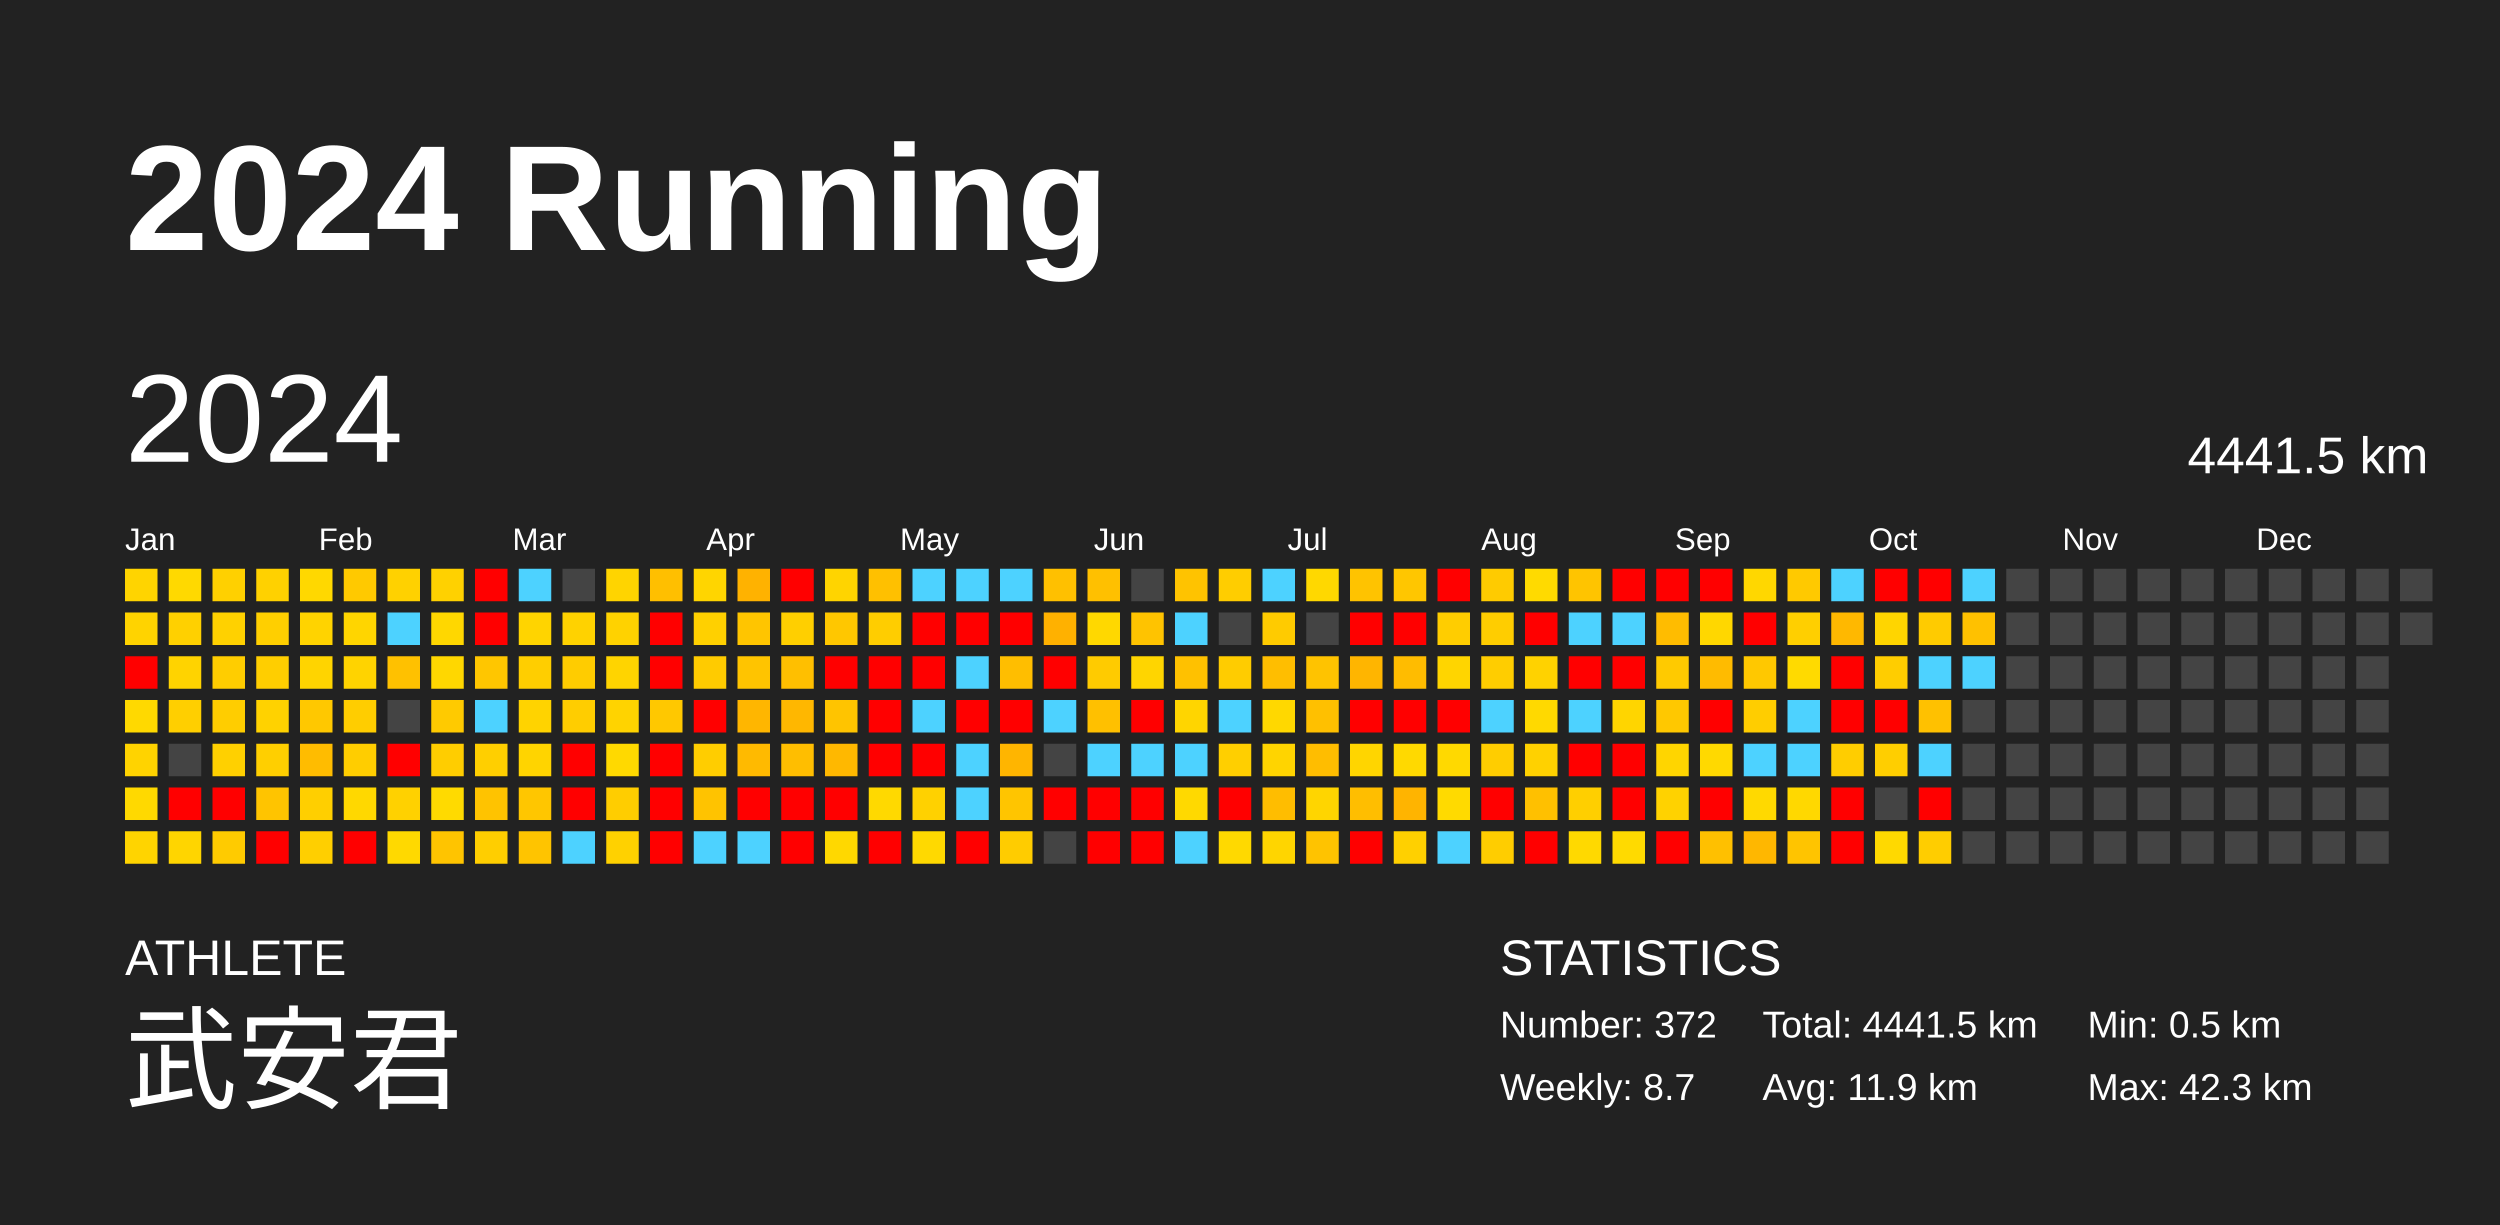
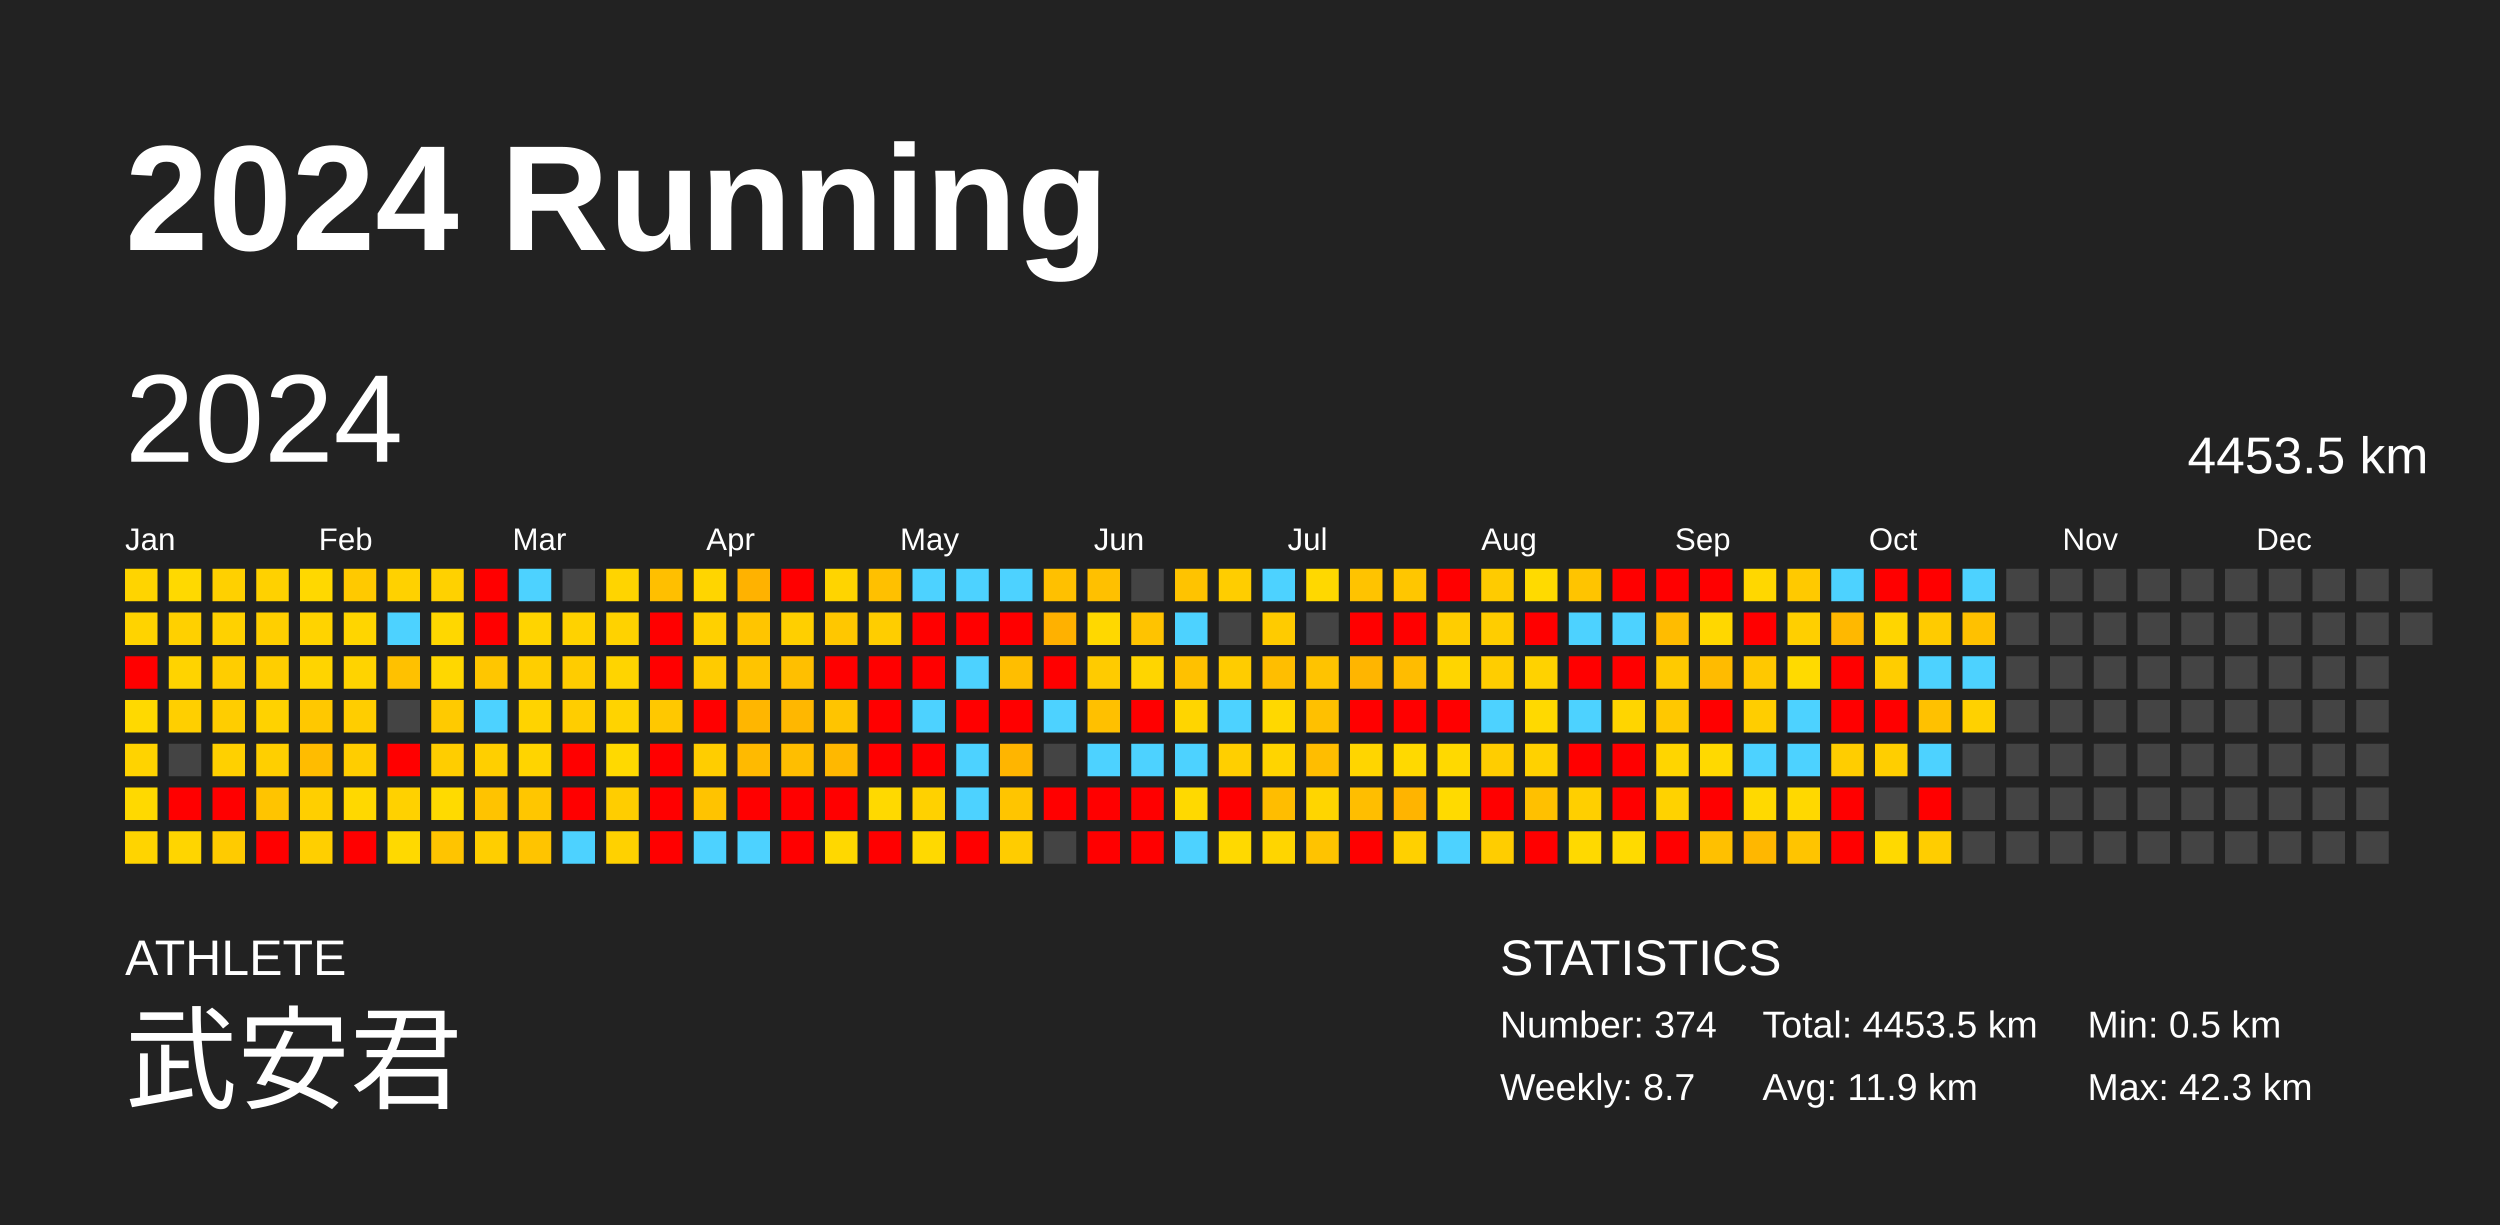
<svg xmlns="http://www.w3.org/2000/svg" baseProfile="full" height="98mm" version="1.1" viewBox="0,0,200,98" width="200mm">
  <defs />
  <rect fill="#222222" height="98" width="200" x="0" y="0" />
  <text fill="#FFFFFF" style="font-size:12px; font-family:Arial; font-weight:bold;" x="10" y="20">2024 Running</text>
  <text fill="#FFFFFF" style="font-size:4px; font-family:Arial" x="10" y="78">ATHLETE</text>
  <text fill="#FFFFFF" style="font-size:9px; font-family:Arial" x="10" y="88">武安君</text>
  <text fill="#FFFFFF" style="font-size:4px; font-family:Arial" x="120" y="78">STATISTICS</text>
-   <text fill="#FFFFFF" style="font-size:3px; font-family:Arial" x="120" y="83">Number: 372</text>
+   <text fill="#FFFFFF" style="font-size:3px; font-family:Arial" x="120" y="83">Number: 374</text>
  <text fill="#FFFFFF" style="font-size:3px; font-family:Arial" x="120" y="88">Weekly: 8.7</text>
-   <text fill="#FFFFFF" style="font-size:3px; font-family:Arial" x="141" y="83">Total: 4441.5 km</text>
+   <text fill="#FFFFFF" style="font-size:3px; font-family:Arial" x="141" y="83">Total: 4453.5 km</text>
  <text fill="#FFFFFF" style="font-size:3px; font-family:Arial" x="141" y="88">Avg: 11.9 km</text>
  <text fill="#FFFFFF" style="font-size:3px; font-family:Arial" x="167" y="83">Min: 0.5 km</text>
  <text fill="#FFFFFF" style="font-size:3px; font-family:Arial" x="167" y="88">Max: 42.3 km</text>
  <text dominant-baseline="hanging" fill="#FFFFFF" style="font-size:10.0px; font-family:Arial;" x="10" y="30">2024</text>
-   <text dominant-baseline="hanging" fill="#FFFFFF" style="font-size:4.125px; font-family:Arial;" x="175" y="35">4441.5 km</text>
+   <text dominant-baseline="hanging" fill="#FFFFFF" style="font-size:4.125px; font-family:Arial;" x="175" y="35">4453.5 km</text>
  <text fill="#FFFFFF" style="font-size:2.5px; font-family:Arial" x="10.0" y="44">Jan</text>
  <text fill="#FFFFFF" style="font-size:2.5px; font-family:Arial" x="25.5" y="44">Feb</text>
  <text fill="#FFFFFF" style="font-size:2.5px; font-family:Arial" x="41.0" y="44">Mar</text>
  <text fill="#FFFFFF" style="font-size:2.5px; font-family:Arial" x="56.5" y="44">Apr</text>
  <text fill="#FFFFFF" style="font-size:2.5px; font-family:Arial" x="72.0" y="44">May</text>
  <text fill="#FFFFFF" style="font-size:2.5px; font-family:Arial" x="87.5" y="44">Jun</text>
  <text fill="#FFFFFF" style="font-size:2.5px; font-family:Arial" x="103.0" y="44">Jul</text>
  <text fill="#FFFFFF" style="font-size:2.5px; font-family:Arial" x="118.5" y="44">Aug</text>
  <text fill="#FFFFFF" style="font-size:2.5px; font-family:Arial" x="134.0" y="44">Sep</text>
  <text fill="#FFFFFF" style="font-size:2.5px; font-family:Arial" x="149.5" y="44">Oct</text>
  <text fill="#FFFFFF" style="font-size:2.5px; font-family:Arial" x="165.0" y="44">Nov</text>
  <text fill="#FFFFFF" style="font-size:2.5px; font-family:Arial" x="180.5" y="44">Dec</text>
  <rect fill="#ffd400" height="2.6" width="2.6" x="10.0" y="45.5" />
  <rect fill="#ffd300" height="2.6" width="2.6" x="10.0" y="49.0" />
  <rect fill="red" height="2.6" width="2.6" x="10.0" y="52.5" />
  <rect fill="#ffd900" height="2.6" width="2.6" x="10.0" y="56.0" />
  <rect fill="#ffd300" height="2.6" width="2.6" x="10.0" y="59.5" />
  <rect fill="#ffd900" height="2.6" width="2.6" x="10.0" y="63.0" />
  <rect fill="#ffd400" height="2.6" width="2.6" x="10.0" y="66.5" />
  <rect fill="#ffd900" height="2.6" width="2.6" x="13.5" y="45.5" />
  <rect fill="#ffd000" height="2.6" width="2.6" x="13.5" y="49.0" />
  <rect fill="#ffd300" height="2.6" width="2.6" x="13.5" y="52.5" />
  <rect fill="#ffcf00" height="2.6" width="2.6" x="13.5" y="56.0" />
  <rect fill="#444444" height="2.6" width="2.6" x="13.5" y="59.5" />
  <rect fill="red" height="2.6" width="2.6" x="13.5" y="63.0" />
  <rect fill="#ffd500" height="2.6" width="2.6" x="13.5" y="66.5" />
  <rect fill="#ffd000" height="2.6" width="2.6" x="17.0" y="45.5" />
  <rect fill="#ffd100" height="2.6" width="2.6" x="17.0" y="49.0" />
  <rect fill="#ffcd00" height="2.6" width="2.6" x="17.0" y="52.5" />
  <rect fill="#ffcd00" height="2.6" width="2.6" x="17.0" y="56.0" />
  <rect fill="#ffd000" height="2.6" width="2.6" x="17.0" y="59.5" />
  <rect fill="red" height="2.6" width="2.6" x="17.0" y="63.0" />
  <rect fill="#ffcb00" height="2.6" width="2.6" x="17.0" y="66.5" />
  <rect fill="#ffd100" height="2.6" width="2.6" x="20.5" y="45.5" />
  <rect fill="#ffcf00" height="2.6" width="2.6" x="20.5" y="49.0" />
  <rect fill="#ffce00" height="2.6" width="2.6" x="20.5" y="52.5" />
  <rect fill="#ffd200" height="2.6" width="2.6" x="20.5" y="56.0" />
  <rect fill="#ffcf00" height="2.6" width="2.6" x="20.5" y="59.5" />
  <rect fill="#ffc400" height="2.6" width="2.6" x="20.5" y="63.0" />
  <rect fill="red" height="2.6" width="2.6" x="20.5" y="66.5" />
  <rect fill="#ffd800" height="2.6" width="2.6" x="24.0" y="45.5" />
  <rect fill="#ffd300" height="2.6" width="2.6" x="24.0" y="49.0" />
  <rect fill="#ffd400" height="2.6" width="2.6" x="24.0" y="52.5" />
  <rect fill="#ffc800" height="2.6" width="2.6" x="24.0" y="56.0" />
  <rect fill="#ffbc00" height="2.6" width="2.6" x="24.0" y="59.5" />
  <rect fill="#ffcf00" height="2.6" width="2.6" x="24.0" y="63.0" />
  <rect fill="#ffcf00" height="2.6" width="2.6" x="24.0" y="66.5" />
  <rect fill="#ffc900" height="2.6" width="2.6" x="27.5" y="45.5" />
  <rect fill="#ffd500" height="2.6" width="2.6" x="27.5" y="49.0" />
  <rect fill="#ffd300" height="2.6" width="2.6" x="27.5" y="52.5" />
  <rect fill="#ffcd00" height="2.6" width="2.6" x="27.5" y="56.0" />
  <rect fill="#ffcd00" height="2.6" width="2.6" x="27.5" y="59.5" />
  <rect fill="#ffd800" height="2.6" width="2.6" x="27.5" y="63.0" />
  <rect fill="red" height="2.6" width="2.6" x="27.5" y="66.5" />
  <rect fill="#ffd100" height="2.6" width="2.6" x="31.0" y="45.5" />
  <rect fill="#4dd2ff" height="2.6" width="2.6" x="31.0" y="49.0" />
  <rect fill="#ffc100" height="2.6" width="2.6" x="31.0" y="52.5" />
  <rect fill="#444444" height="2.6" width="2.6" x="31.0" y="56.0" />
  <rect fill="red" height="2.6" width="2.6" x="31.0" y="59.5" />
  <rect fill="#ffd100" height="2.6" width="2.6" x="31.0" y="63.0" />
  <rect fill="#ffd900" height="2.6" width="2.6" x="31.0" y="66.5" />
  <rect fill="#ffd100" height="2.6" width="2.6" x="34.5" y="45.5" />
  <rect fill="#ffd700" height="2.6" width="2.6" x="34.5" y="49.0" />
  <rect fill="#ffd700" height="2.6" width="2.6" x="34.5" y="52.5" />
  <rect fill="#ffca00" height="2.6" width="2.6" x="34.5" y="56.0" />
  <rect fill="#ffcd00" height="2.6" width="2.6" x="34.5" y="59.5" />
  <rect fill="#ffda00" height="2.6" width="2.6" x="34.5" y="63.0" />
  <rect fill="#ffc400" height="2.6" width="2.6" x="34.5" y="66.5" />
  <rect fill="red" height="2.6" width="2.6" x="38.0" y="45.5" />
  <rect fill="red" height="2.6" width="2.6" x="38.0" y="49.0" />
  <rect fill="#ffc600" height="2.6" width="2.6" x="38.0" y="52.5" />
  <rect fill="#4dd2ff" height="2.6" width="2.6" x="38.0" y="56.0" />
  <rect fill="#ffcf00" height="2.6" width="2.6" x="38.0" y="59.5" />
  <rect fill="#ffc300" height="2.6" width="2.6" x="38.0" y="63.0" />
  <rect fill="#ffce00" height="2.6" width="2.6" x="38.0" y="66.5" />
  <rect fill="#4dd2ff" height="2.6" width="2.6" x="41.5" y="45.5" />
  <rect fill="#ffd400" height="2.6" width="2.6" x="41.5" y="49.0" />
  <rect fill="#ffce00" height="2.6" width="2.6" x="41.5" y="52.5" />
  <rect fill="#ffd300" height="2.6" width="2.6" x="41.5" y="56.0" />
  <rect fill="#ffd400" height="2.6" width="2.6" x="41.5" y="59.5" />
  <rect fill="#ffc600" height="2.6" width="2.6" x="41.5" y="63.0" />
  <rect fill="#ffc400" height="2.6" width="2.6" x="41.5" y="66.5" />
  <rect fill="#444444" height="2.6" width="2.6" x="45.0" y="45.5" />
  <rect fill="#ffd200" height="2.6" width="2.6" x="45.0" y="49.0" />
  <rect fill="#ffcc00" height="2.6" width="2.6" x="45.0" y="52.5" />
  <rect fill="#ffcd00" height="2.6" width="2.6" x="45.0" y="56.0" />
  <rect fill="red" height="2.6" width="2.6" x="45.0" y="59.5" />
  <rect fill="red" height="2.6" width="2.6" x="45.0" y="63.0" />
  <rect fill="#4dd2ff" height="2.6" width="2.6" x="45.0" y="66.5" />
  <rect fill="#ffd400" height="2.6" width="2.6" x="48.5" y="45.5" />
  <rect fill="#ffd200" height="2.6" width="2.6" x="48.5" y="49.0" />
  <rect fill="#ffd400" height="2.6" width="2.6" x="48.5" y="52.5" />
  <rect fill="#ffd300" height="2.6" width="2.6" x="48.5" y="56.0" />
  <rect fill="#ffd900" height="2.6" width="2.6" x="48.5" y="59.5" />
  <rect fill="#ffcd00" height="2.6" width="2.6" x="48.5" y="63.0" />
  <rect fill="#ffd100" height="2.6" width="2.6" x="48.5" y="66.5" />
  <rect fill="#ffbf00" height="2.6" width="2.6" x="52.0" y="45.5" />
  <rect fill="red" height="2.6" width="2.6" x="52.0" y="49.0" />
  <rect fill="red" height="2.6" width="2.6" x="52.0" y="52.5" />
  <rect fill="#ffc800" height="2.6" width="2.6" x="52.0" y="56.0" />
  <rect fill="red" height="2.6" width="2.6" x="52.0" y="59.5" />
  <rect fill="red" height="2.6" width="2.6" x="52.0" y="63.0" />
  <rect fill="red" height="2.6" width="2.6" x="52.0" y="66.5" />
  <rect fill="#ffd500" height="2.6" width="2.6" x="55.5" y="45.5" />
  <rect fill="#ffd000" height="2.6" width="2.6" x="55.5" y="49.0" />
  <rect fill="#ffcb00" height="2.6" width="2.6" x="55.5" y="52.5" />
  <rect fill="red" height="2.6" width="2.6" x="55.5" y="56.0" />
  <rect fill="#ffcd00" height="2.6" width="2.6" x="55.5" y="59.5" />
  <rect fill="#ffc300" height="2.6" width="2.6" x="55.5" y="63.0" />
  <rect fill="#4dd2ff" height="2.6" width="2.6" x="55.5" y="66.5" />
  <rect fill="#ffb200" height="2.6" width="2.6" x="59.0" y="45.5" />
  <rect fill="#ffc500" height="2.6" width="2.6" x="59.0" y="49.0" />
  <rect fill="#ffc400" height="2.6" width="2.6" x="59.0" y="52.5" />
  <rect fill="#ffb600" height="2.6" width="2.6" x="59.0" y="56.0" />
  <rect fill="#ffba00" height="2.6" width="2.6" x="59.0" y="59.5" />
  <rect fill="red" height="2.6" width="2.6" x="59.0" y="63.0" />
  <rect fill="#4dd2ff" height="2.6" width="2.6" x="59.0" y="66.5" />
  <rect fill="red" height="2.6" width="2.6" x="62.5" y="45.5" />
  <rect fill="#ffcf00" height="2.6" width="2.6" x="62.5" y="49.0" />
  <rect fill="#ffbf00" height="2.6" width="2.6" x="62.5" y="52.5" />
  <rect fill="#ffb700" height="2.6" width="2.6" x="62.5" y="56.0" />
  <rect fill="#ffbe00" height="2.6" width="2.6" x="62.5" y="59.5" />
  <rect fill="red" height="2.6" width="2.6" x="62.5" y="63.0" />
  <rect fill="red" height="2.6" width="2.6" x="62.5" y="66.5" />
  <rect fill="#ffd400" height="2.6" width="2.6" x="66.0" y="45.5" />
  <rect fill="#ffc700" height="2.6" width="2.6" x="66.0" y="49.0" />
  <rect fill="red" height="2.6" width="2.6" x="66.0" y="52.5" />
  <rect fill="#ffc400" height="2.6" width="2.6" x="66.0" y="56.0" />
  <rect fill="#ffb800" height="2.6" width="2.6" x="66.0" y="59.5" />
  <rect fill="red" height="2.6" width="2.6" x="66.0" y="63.0" />
  <rect fill="#ffd800" height="2.6" width="2.6" x="66.0" y="66.5" />
  <rect fill="#ffc000" height="2.6" width="2.6" x="69.5" y="45.5" />
  <rect fill="#ffcd00" height="2.6" width="2.6" x="69.5" y="49.0" />
  <rect fill="red" height="2.6" width="2.6" x="69.5" y="52.5" />
  <rect fill="red" height="2.6" width="2.6" x="69.5" y="56.0" />
  <rect fill="red" height="2.6" width="2.6" x="69.5" y="59.5" />
  <rect fill="#ffd900" height="2.6" width="2.6" x="69.5" y="63.0" />
  <rect fill="red" height="2.6" width="2.6" x="69.5" y="66.5" />
  <rect fill="#4dd2ff" height="2.6" width="2.6" x="73.0" y="45.5" />
  <rect fill="red" height="2.6" width="2.6" x="73.0" y="49.0" />
  <rect fill="red" height="2.6" width="2.6" x="73.0" y="52.5" />
  <rect fill="#4dd2ff" height="2.6" width="2.6" x="73.0" y="56.0" />
  <rect fill="red" height="2.6" width="2.6" x="73.0" y="59.5" />
  <rect fill="#ffd100" height="2.6" width="2.6" x="73.0" y="63.0" />
  <rect fill="#ffd900" height="2.6" width="2.6" x="73.0" y="66.5" />
  <rect fill="#4dd2ff" height="2.6" width="2.6" x="76.5" y="45.5" />
  <rect fill="red" height="2.6" width="2.6" x="76.5" y="49.0" />
  <rect fill="#4dd2ff" height="2.6" width="2.6" x="76.5" y="52.5" />
  <rect fill="red" height="2.6" width="2.6" x="76.5" y="56.0" />
  <rect fill="#4dd2ff" height="2.6" width="2.6" x="76.5" y="59.5" />
  <rect fill="#4dd2ff" height="2.6" width="2.6" x="76.5" y="63.0" />
  <rect fill="red" height="2.6" width="2.6" x="76.5" y="66.5" />
  <rect fill="#4dd2ff" height="2.6" width="2.6" x="80.0" y="45.5" />
  <rect fill="red" height="2.6" width="2.6" x="80.0" y="49.0" />
  <rect fill="#ffbe00" height="2.6" width="2.6" x="80.0" y="52.5" />
  <rect fill="red" height="2.6" width="2.6" x="80.0" y="56.0" />
  <rect fill="#ffb500" height="2.6" width="2.6" x="80.0" y="59.5" />
  <rect fill="#ffc500" height="2.6" width="2.6" x="80.0" y="63.0" />
  <rect fill="#ffcc00" height="2.6" width="2.6" x="80.0" y="66.5" />
  <rect fill="#ffc000" height="2.6" width="2.6" x="83.5" y="45.5" />
  <rect fill="#ffb100" height="2.6" width="2.6" x="83.5" y="49.0" />
  <rect fill="red" height="2.6" width="2.6" x="83.5" y="52.5" />
  <rect fill="#4dd2ff" height="2.6" width="2.6" x="83.5" y="56.0" />
  <rect fill="#444444" height="2.6" width="2.6" x="83.5" y="59.5" />
  <rect fill="red" height="2.6" width="2.6" x="83.5" y="63.0" />
  <rect fill="#444444" height="2.6" width="2.6" x="83.5" y="66.5" />
  <rect fill="#ffc000" height="2.6" width="2.6" x="87.0" y="45.5" />
  <rect fill="#ffd800" height="2.6" width="2.6" x="87.0" y="49.0" />
  <rect fill="#ffcb00" height="2.6" width="2.6" x="87.0" y="52.5" />
  <rect fill="#ffc000" height="2.6" width="2.6" x="87.0" y="56.0" />
  <rect fill="#4dd2ff" height="2.6" width="2.6" x="87.0" y="59.5" />
  <rect fill="red" height="2.6" width="2.6" x="87.0" y="63.0" />
  <rect fill="red" height="2.6" width="2.6" x="87.0" y="66.5" />
  <rect fill="#444444" height="2.6" width="2.6" x="90.5" y="45.5" />
  <rect fill="#ffc300" height="2.6" width="2.6" x="90.5" y="49.0" />
  <rect fill="#ffd500" height="2.6" width="2.6" x="90.5" y="52.5" />
  <rect fill="red" height="2.6" width="2.6" x="90.5" y="56.0" />
  <rect fill="#4dd2ff" height="2.6" width="2.6" x="90.5" y="59.5" />
  <rect fill="red" height="2.6" width="2.6" x="90.5" y="63.0" />
  <rect fill="red" height="2.6" width="2.6" x="90.5" y="66.5" />
  <rect fill="#ffc300" height="2.6" width="2.6" x="94.0" y="45.5" />
  <rect fill="#4dd2ff" height="2.6" width="2.6" x="94.0" y="49.0" />
  <rect fill="#ffc100" height="2.6" width="2.6" x="94.0" y="52.5" />
  <rect fill="#ffd500" height="2.6" width="2.6" x="94.0" y="56.0" />
  <rect fill="#4dd2ff" height="2.6" width="2.6" x="94.0" y="59.5" />
  <rect fill="#ffd900" height="2.6" width="2.6" x="94.0" y="63.0" />
  <rect fill="#4dd2ff" height="2.6" width="2.6" x="94.0" y="66.5" />
  <rect fill="#ffcd00" height="2.6" width="2.6" x="97.5" y="45.5" />
  <rect fill="#444444" height="2.6" width="2.6" x="97.5" y="49.0" />
  <rect fill="#ffcc00" height="2.6" width="2.6" x="97.5" y="52.5" />
  <rect fill="#4dd2ff" height="2.6" width="2.6" x="97.5" y="56.0" />
  <rect fill="#ffcf00" height="2.6" width="2.6" x="97.5" y="59.5" />
  <rect fill="red" height="2.6" width="2.6" x="97.5" y="63.0" />
  <rect fill="#ffd900" height="2.6" width="2.6" x="97.5" y="66.5" />
  <rect fill="#4dd2ff" height="2.6" width="2.6" x="101.0" y="45.5" />
  <rect fill="#ffcb00" height="2.6" width="2.6" x="101.0" y="49.0" />
  <rect fill="#ffbe00" height="2.6" width="2.6" x="101.0" y="52.5" />
  <rect fill="#ffd800" height="2.6" width="2.6" x="101.0" y="56.0" />
  <rect fill="#ffd400" height="2.6" width="2.6" x="101.0" y="59.5" />
  <rect fill="#ffbd00" height="2.6" width="2.6" x="101.0" y="63.0" />
  <rect fill="#ffd500" height="2.6" width="2.6" x="101.0" y="66.5" />
  <rect fill="#ffd800" height="2.6" width="2.6" x="104.5" y="45.5" />
  <rect fill="#444444" height="2.6" width="2.6" x="104.5" y="49.0" />
  <rect fill="#ffc300" height="2.6" width="2.6" x="104.5" y="52.5" />
  <rect fill="#ffc000" height="2.6" width="2.6" x="104.5" y="56.0" />
  <rect fill="#ffbd00" height="2.6" width="2.6" x="104.5" y="59.5" />
  <rect fill="#ffd500" height="2.6" width="2.6" x="104.5" y="63.0" />
  <rect fill="#ffc300" height="2.6" width="2.6" x="104.5" y="66.5" />
  <rect fill="#ffc300" height="2.6" width="2.6" x="108.0" y="45.5" />
  <rect fill="red" height="2.6" width="2.6" x="108.0" y="49.0" />
  <rect fill="#ffb500" height="2.6" width="2.6" x="108.0" y="52.5" />
  <rect fill="red" height="2.6" width="2.6" x="108.0" y="56.0" />
  <rect fill="#ffd500" height="2.6" width="2.6" x="108.0" y="59.5" />
  <rect fill="#ffbe00" height="2.6" width="2.6" x="108.0" y="63.0" />
  <rect fill="red" height="2.6" width="2.6" x="108.0" y="66.5" />
  <rect fill="#ffc600" height="2.6" width="2.6" x="111.5" y="45.5" />
  <rect fill="red" height="2.6" width="2.6" x="111.5" y="49.0" />
  <rect fill="#ffbc00" height="2.6" width="2.6" x="111.5" y="52.5" />
  <rect fill="red" height="2.6" width="2.6" x="111.5" y="56.0" />
  <rect fill="#ffd900" height="2.6" width="2.6" x="111.5" y="59.5" />
  <rect fill="#ffb400" height="2.6" width="2.6" x="111.5" y="63.0" />
  <rect fill="#ffd000" height="2.6" width="2.6" x="111.5" y="66.5" />
  <rect fill="red" height="2.6" width="2.6" x="115.0" y="45.5" />
  <rect fill="#ffcd00" height="2.6" width="2.6" x="115.0" y="49.0" />
  <rect fill="#ffd500" height="2.6" width="2.6" x="115.0" y="52.5" />
  <rect fill="red" height="2.6" width="2.6" x="115.0" y="56.0" />
  <rect fill="#ffd900" height="2.6" width="2.6" x="115.0" y="59.5" />
  <rect fill="#ffda00" height="2.6" width="2.6" x="115.0" y="63.0" />
  <rect fill="#4dd2ff" height="2.6" width="2.6" x="115.0" y="66.5" />
  <rect fill="#ffcb00" height="2.6" width="2.6" x="118.5" y="45.5" />
  <rect fill="#ffcd00" height="2.6" width="2.6" x="118.5" y="49.0" />
  <rect fill="#ffcd00" height="2.6" width="2.6" x="118.5" y="52.5" />
  <rect fill="#4dd2ff" height="2.6" width="2.6" x="118.5" y="56.0" />
  <rect fill="#ffcd00" height="2.6" width="2.6" x="118.5" y="59.5" />
  <rect fill="red" height="2.6" width="2.6" x="118.5" y="63.0" />
  <rect fill="#ffcd00" height="2.6" width="2.6" x="118.5" y="66.5" />
  <rect fill="#ffda00" height="2.6" width="2.6" x="122.0" y="45.5" />
  <rect fill="red" height="2.6" width="2.6" x="122.0" y="49.0" />
  <rect fill="#ffd200" height="2.6" width="2.6" x="122.0" y="52.5" />
  <rect fill="#ffd900" height="2.6" width="2.6" x="122.0" y="56.0" />
  <rect fill="#ffd100" height="2.6" width="2.6" x="122.0" y="59.5" />
  <rect fill="#ffc000" height="2.6" width="2.6" x="122.0" y="63.0" />
  <rect fill="red" height="2.6" width="2.6" x="122.0" y="66.5" />
  <rect fill="#ffc400" height="2.6" width="2.6" x="125.5" y="45.5" />
  <rect fill="#4dd2ff" height="2.6" width="2.6" x="125.5" y="49.0" />
  <rect fill="red" height="2.6" width="2.6" x="125.5" y="52.5" />
  <rect fill="#4dd2ff" height="2.6" width="2.6" x="125.5" y="56.0" />
  <rect fill="red" height="2.6" width="2.6" x="125.5" y="59.5" />
  <rect fill="#ffcf00" height="2.6" width="2.6" x="125.5" y="63.0" />
  <rect fill="#ffd900" height="2.6" width="2.6" x="125.5" y="66.5" />
  <rect fill="red" height="2.6" width="2.6" x="129.0" y="45.5" />
  <rect fill="#4dd2ff" height="2.6" width="2.6" x="129.0" y="49.0" />
  <rect fill="red" height="2.6" width="2.6" x="129.0" y="52.5" />
  <rect fill="#ffd500" height="2.6" width="2.6" x="129.0" y="56.0" />
  <rect fill="red" height="2.6" width="2.6" x="129.0" y="59.5" />
  <rect fill="red" height="2.6" width="2.6" x="129.0" y="63.0" />
  <rect fill="#ffda00" height="2.6" width="2.6" x="129.0" y="66.5" />
  <rect fill="red" height="2.6" width="2.6" x="132.5" y="45.5" />
  <rect fill="#ffbc00" height="2.6" width="2.6" x="132.5" y="49.0" />
  <rect fill="#ffca00" height="2.6" width="2.6" x="132.5" y="52.5" />
  <rect fill="#ffc800" height="2.6" width="2.6" x="132.5" y="56.0" />
  <rect fill="#ffd500" height="2.6" width="2.6" x="132.5" y="59.5" />
  <rect fill="#ffd200" height="2.6" width="2.6" x="132.5" y="63.0" />
  <rect fill="red" height="2.6" width="2.6" x="132.5" y="66.5" />
  <rect fill="red" height="2.6" width="2.6" x="136.0" y="45.5" />
  <rect fill="#ffd700" height="2.6" width="2.6" x="136.0" y="49.0" />
  <rect fill="#ffbb00" height="2.6" width="2.6" x="136.0" y="52.5" />
  <rect fill="red" height="2.6" width="2.6" x="136.0" y="56.0" />
  <rect fill="#ffd900" height="2.6" width="2.6" x="136.0" y="59.5" />
  <rect fill="red" height="2.6" width="2.6" x="136.0" y="63.0" />
  <rect fill="#ffc000" height="2.6" width="2.6" x="136.0" y="66.5" />
  <rect fill="#ffd700" height="2.6" width="2.6" x="139.5" y="45.5" />
  <rect fill="red" height="2.6" width="2.6" x="139.5" y="49.0" />
  <rect fill="#ffc800" height="2.6" width="2.6" x="139.5" y="52.5" />
  <rect fill="#ffcd00" height="2.6" width="2.6" x="139.5" y="56.0" />
  <rect fill="#4dd2ff" height="2.6" width="2.6" x="139.5" y="59.5" />
  <rect fill="#ffd900" height="2.6" width="2.6" x="139.5" y="63.0" />
  <rect fill="#ffb700" height="2.6" width="2.6" x="139.5" y="66.5" />
  <rect fill="#ffc900" height="2.6" width="2.6" x="143.0" y="45.5" />
  <rect fill="#ffcf00" height="2.6" width="2.6" x="143.0" y="49.0" />
  <rect fill="#ffda00" height="2.6" width="2.6" x="143.0" y="52.5" />
  <rect fill="#4dd2ff" height="2.6" width="2.6" x="143.0" y="56.0" />
  <rect fill="#4dd2ff" height="2.6" width="2.6" x="143.0" y="59.5" />
  <rect fill="#ffd800" height="2.6" width="2.6" x="143.0" y="63.0" />
  <rect fill="#ffc400" height="2.6" width="2.6" x="143.0" y="66.5" />
  <rect fill="#4dd2ff" height="2.6" width="2.6" x="146.5" y="45.5" />
  <rect fill="#ffb800" height="2.6" width="2.6" x="146.5" y="49.0" />
  <rect fill="red" height="2.6" width="2.6" x="146.5" y="52.5" />
  <rect fill="red" height="2.6" width="2.6" x="146.5" y="56.0" />
  <rect fill="#ffcd00" height="2.6" width="2.6" x="146.5" y="59.5" />
  <rect fill="red" height="2.6" width="2.6" x="146.5" y="63.0" />
  <rect fill="red" height="2.6" width="2.6" x="146.5" y="66.5" />
  <rect fill="red" height="2.6" width="2.6" x="150.0" y="45.5" />
  <rect fill="#ffd500" height="2.6" width="2.6" x="150.0" y="49.0" />
  <rect fill="#ffcd00" height="2.6" width="2.6" x="150.0" y="52.5" />
  <rect fill="red" height="2.6" width="2.6" x="150.0" y="56.0" />
  <rect fill="#ffce00" height="2.6" width="2.6" x="150.0" y="59.5" />
  <rect fill="#444444" height="2.6" width="2.6" x="150.0" y="63.0" />
  <rect fill="#ffd900" height="2.6" width="2.6" x="150.0" y="66.5" />
  <rect fill="red" height="2.6" width="2.6" x="153.5" y="45.5" />
  <rect fill="#ffcb00" height="2.6" width="2.6" x="153.5" y="49.0" />
  <rect fill="#4dd2ff" height="2.6" width="2.6" x="153.5" y="52.5" />
  <rect fill="#ffc100" height="2.6" width="2.6" x="153.5" y="56.0" />
  <rect fill="#4dd2ff" height="2.6" width="2.6" x="153.5" y="59.5" />
  <rect fill="red" height="2.6" width="2.6" x="153.5" y="63.0" />
  <rect fill="#ffcd00" height="2.6" width="2.6" x="153.5" y="66.5" />
  <rect fill="#4dd2ff" height="2.6" width="2.6" x="157.0" y="45.5" />
  <rect fill="#ffc100" height="2.6" width="2.6" x="157.0" y="49.0" />
  <rect fill="#4dd2ff" height="2.6" width="2.6" x="157.0" y="52.5" />
-   <rect fill="#444444" height="2.6" width="2.6" x="157.0" y="56.0" />
+   <rect fill="#ffd100" height="2.6" width="2.6" x="157.0" y="56.0" />
  <rect fill="#444444" height="2.6" width="2.6" x="157.0" y="59.5" />
  <rect fill="#444444" height="2.6" width="2.6" x="157.0" y="63.0" />
  <rect fill="#444444" height="2.6" width="2.6" x="157.0" y="66.5" />
  <rect fill="#444444" height="2.6" width="2.6" x="160.5" y="45.5" />
  <rect fill="#444444" height="2.6" width="2.6" x="160.5" y="49.0" />
  <rect fill="#444444" height="2.6" width="2.6" x="160.5" y="52.5" />
  <rect fill="#444444" height="2.6" width="2.6" x="160.5" y="56.0" />
  <rect fill="#444444" height="2.6" width="2.6" x="160.5" y="59.5" />
  <rect fill="#444444" height="2.6" width="2.6" x="160.5" y="63.0" />
  <rect fill="#444444" height="2.6" width="2.6" x="160.5" y="66.5" />
  <rect fill="#444444" height="2.6" width="2.6" x="164.0" y="45.5" />
  <rect fill="#444444" height="2.6" width="2.6" x="164.0" y="49.0" />
  <rect fill="#444444" height="2.6" width="2.6" x="164.0" y="52.5" />
  <rect fill="#444444" height="2.6" width="2.6" x="164.0" y="56.0" />
  <rect fill="#444444" height="2.6" width="2.6" x="164.0" y="59.5" />
  <rect fill="#444444" height="2.6" width="2.6" x="164.0" y="63.0" />
  <rect fill="#444444" height="2.6" width="2.6" x="164.0" y="66.5" />
  <rect fill="#444444" height="2.6" width="2.6" x="167.5" y="45.5" />
  <rect fill="#444444" height="2.6" width="2.6" x="167.5" y="49.0" />
  <rect fill="#444444" height="2.6" width="2.6" x="167.5" y="52.5" />
  <rect fill="#444444" height="2.6" width="2.6" x="167.5" y="56.0" />
  <rect fill="#444444" height="2.6" width="2.6" x="167.5" y="59.5" />
  <rect fill="#444444" height="2.6" width="2.6" x="167.5" y="63.0" />
  <rect fill="#444444" height="2.6" width="2.6" x="167.5" y="66.5" />
  <rect fill="#444444" height="2.6" width="2.6" x="171.0" y="45.5" />
  <rect fill="#444444" height="2.6" width="2.6" x="171.0" y="49.0" />
  <rect fill="#444444" height="2.6" width="2.6" x="171.0" y="52.5" />
  <rect fill="#444444" height="2.6" width="2.6" x="171.0" y="56.0" />
  <rect fill="#444444" height="2.6" width="2.6" x="171.0" y="59.5" />
  <rect fill="#444444" height="2.6" width="2.6" x="171.0" y="63.0" />
  <rect fill="#444444" height="2.6" width="2.6" x="171.0" y="66.5" />
  <rect fill="#444444" height="2.6" width="2.6" x="174.5" y="45.5" />
  <rect fill="#444444" height="2.6" width="2.6" x="174.5" y="49.0" />
  <rect fill="#444444" height="2.6" width="2.6" x="174.5" y="52.5" />
  <rect fill="#444444" height="2.6" width="2.6" x="174.5" y="56.0" />
  <rect fill="#444444" height="2.6" width="2.6" x="174.5" y="59.5" />
  <rect fill="#444444" height="2.6" width="2.6" x="174.5" y="63.0" />
  <rect fill="#444444" height="2.6" width="2.6" x="174.5" y="66.5" />
  <rect fill="#444444" height="2.6" width="2.6" x="178.0" y="45.5" />
  <rect fill="#444444" height="2.6" width="2.6" x="178.0" y="49.0" />
  <rect fill="#444444" height="2.6" width="2.6" x="178.0" y="52.5" />
  <rect fill="#444444" height="2.6" width="2.6" x="178.0" y="56.0" />
  <rect fill="#444444" height="2.6" width="2.6" x="178.0" y="59.5" />
  <rect fill="#444444" height="2.6" width="2.6" x="178.0" y="63.0" />
  <rect fill="#444444" height="2.6" width="2.6" x="178.0" y="66.5" />
  <rect fill="#444444" height="2.6" width="2.6" x="181.5" y="45.5" />
  <rect fill="#444444" height="2.6" width="2.6" x="181.5" y="49.0" />
  <rect fill="#444444" height="2.6" width="2.6" x="181.5" y="52.5" />
  <rect fill="#444444" height="2.6" width="2.6" x="181.5" y="56.0" />
  <rect fill="#444444" height="2.6" width="2.6" x="181.5" y="59.5" />
  <rect fill="#444444" height="2.6" width="2.6" x="181.5" y="63.0" />
  <rect fill="#444444" height="2.6" width="2.6" x="181.5" y="66.5" />
  <rect fill="#444444" height="2.6" width="2.6" x="185.0" y="45.5" />
  <rect fill="#444444" height="2.6" width="2.6" x="185.0" y="49.0" />
  <rect fill="#444444" height="2.6" width="2.6" x="185.0" y="52.5" />
  <rect fill="#444444" height="2.6" width="2.6" x="185.0" y="56.0" />
  <rect fill="#444444" height="2.6" width="2.6" x="185.0" y="59.5" />
  <rect fill="#444444" height="2.6" width="2.6" x="185.0" y="63.0" />
  <rect fill="#444444" height="2.6" width="2.6" x="185.0" y="66.5" />
  <rect fill="#444444" height="2.6" width="2.6" x="188.5" y="45.5" />
  <rect fill="#444444" height="2.6" width="2.6" x="188.5" y="49.0" />
  <rect fill="#444444" height="2.6" width="2.6" x="188.5" y="52.5" />
  <rect fill="#444444" height="2.6" width="2.6" x="188.5" y="56.0" />
  <rect fill="#444444" height="2.6" width="2.6" x="188.5" y="59.5" />
  <rect fill="#444444" height="2.6" width="2.6" x="188.5" y="63.0" />
  <rect fill="#444444" height="2.6" width="2.6" x="188.5" y="66.5" />
  <rect fill="#444444" height="2.6" width="2.6" x="192.0" y="45.5" />
  <rect fill="#444444" height="2.6" width="2.6" x="192.0" y="49.0" />
</svg>
